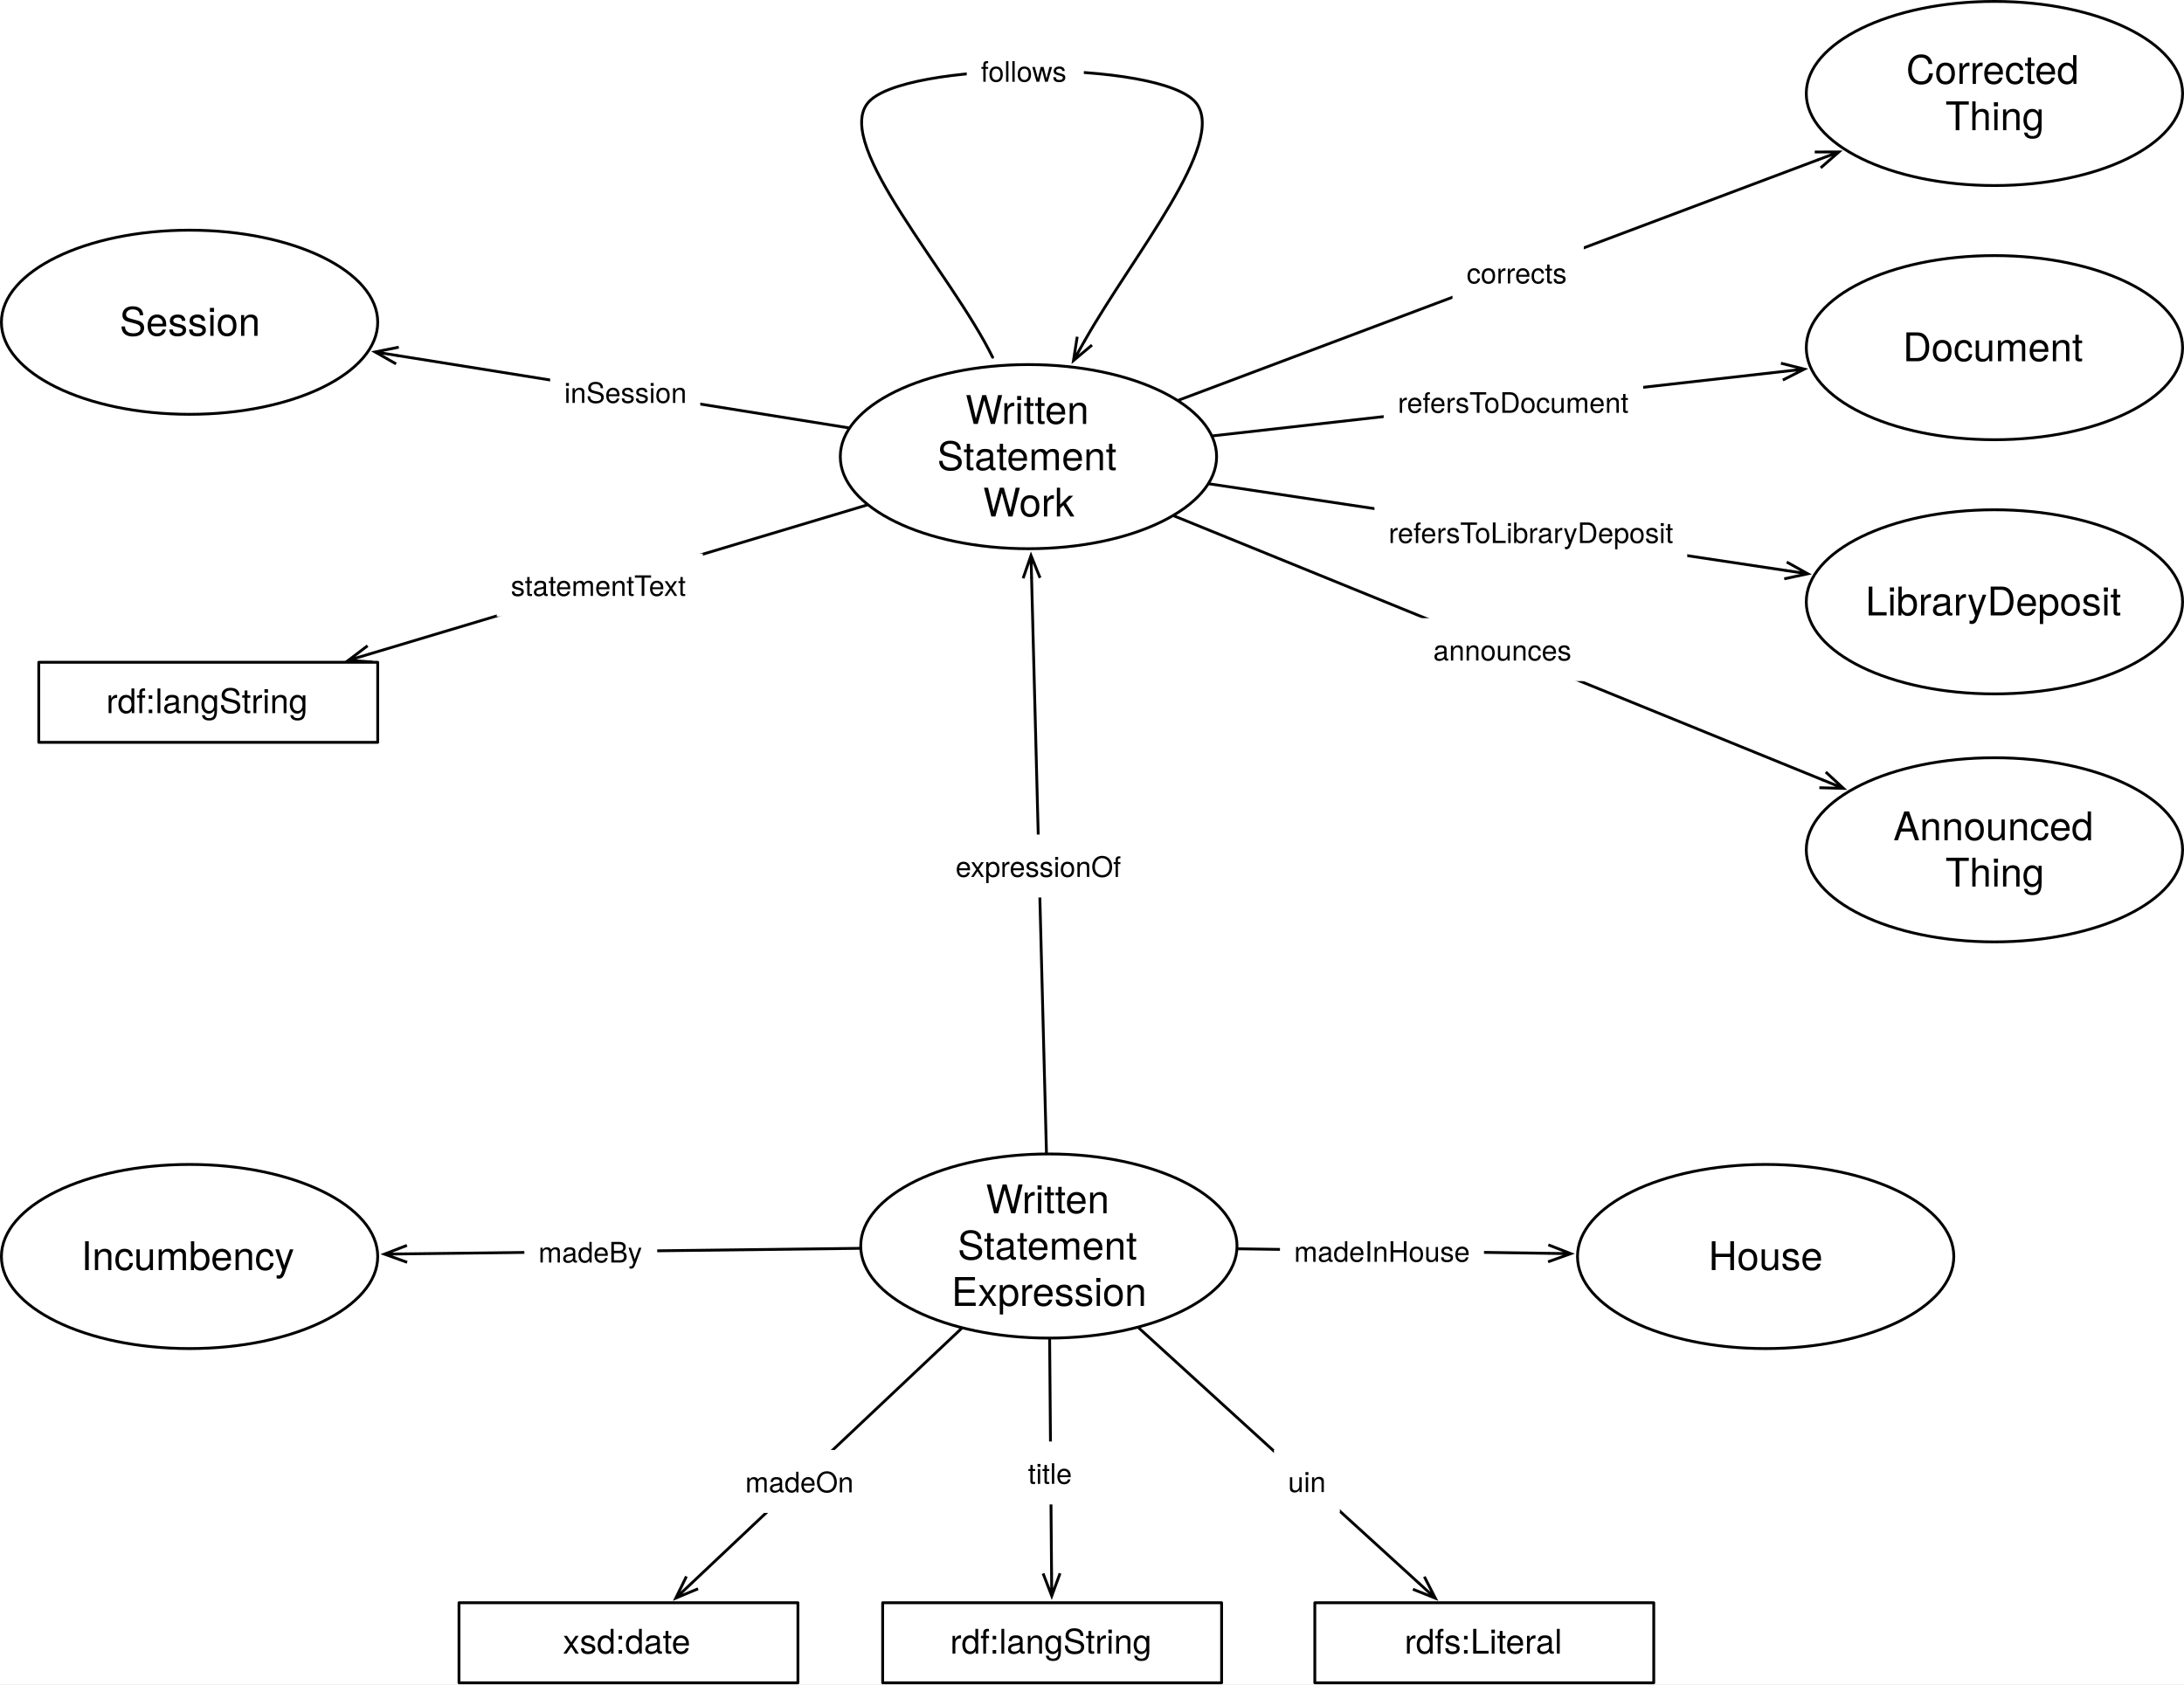
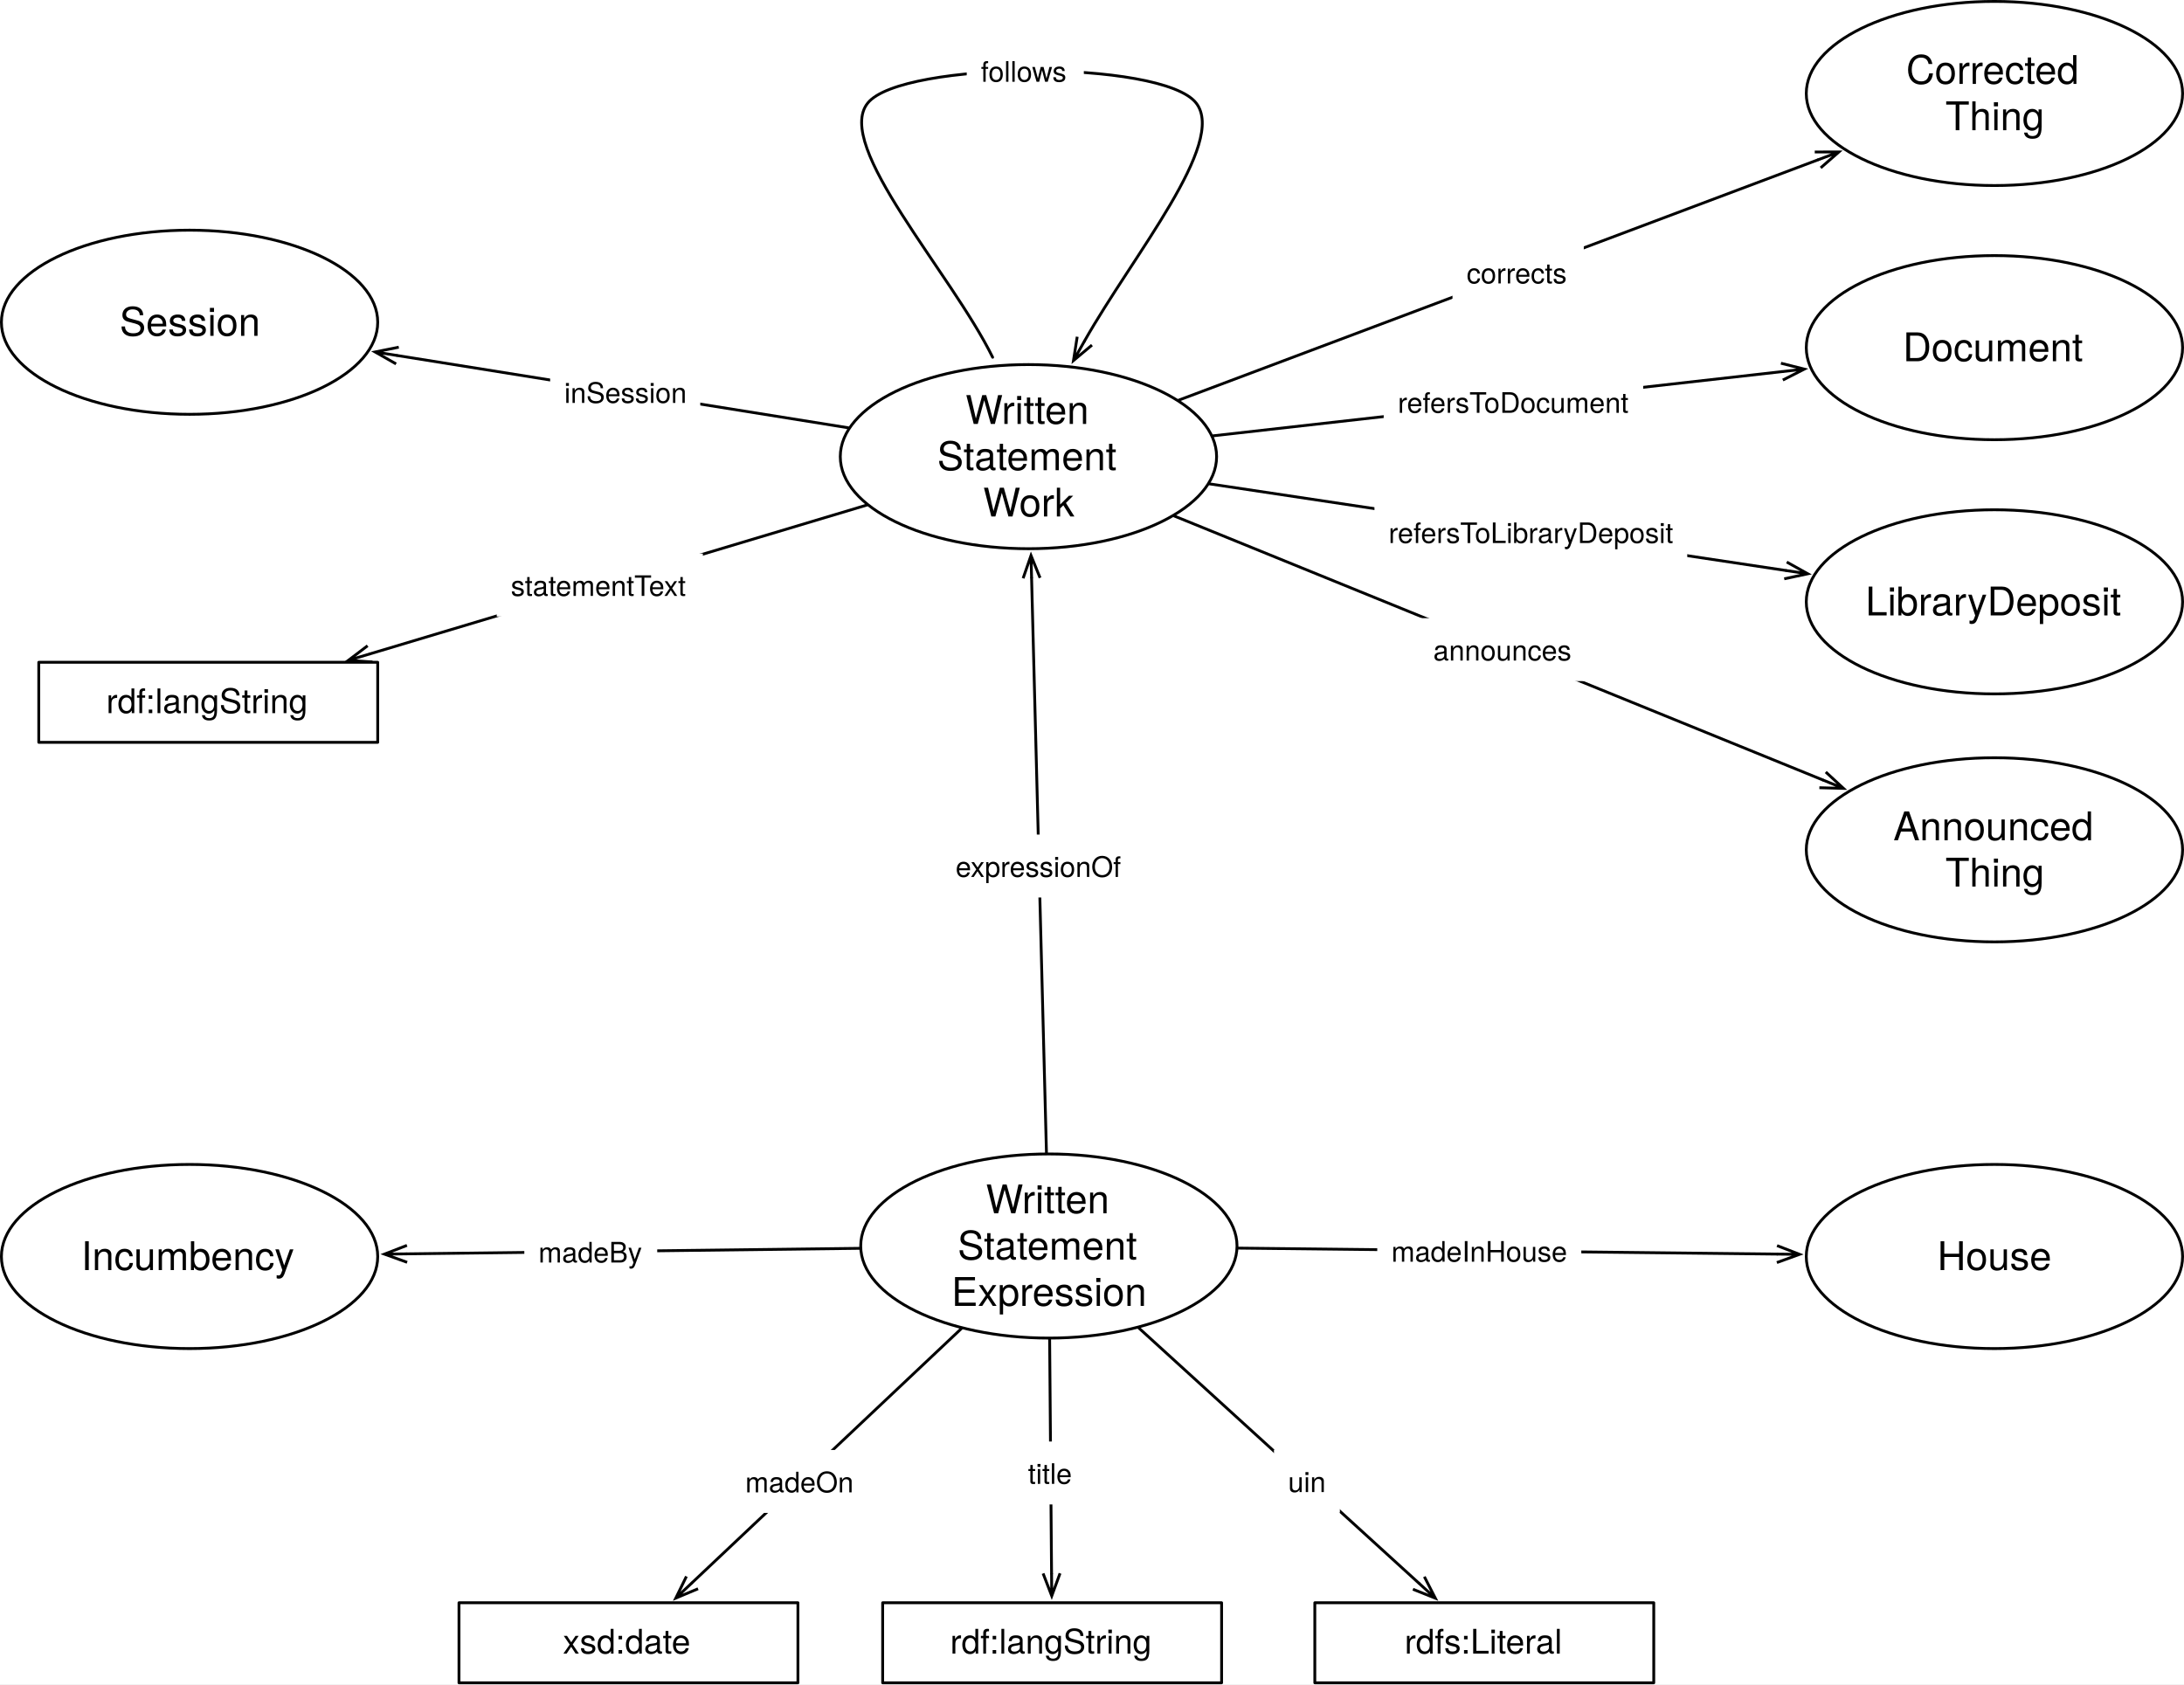
<svg xmlns="http://www.w3.org/2000/svg" version="1.1" viewBox="476.5 53.5 773.228 596.346" width="773.228" height="596.346">
  <defs>
    <font-face font-family="Helvetica Neue" font-size="14" panose-1="2 0 5 3 0 0 0 2 0 4" units-per-em="1000" underline-position="-100" underline-thickness="50" slope="0" x-height="517" cap-height="714" ascent="951.996" descent="-212.997" font-weight="400">
      <font-face-src>
        <font-face-name name="HelveticaNeue" />
      </font-face-src>
    </font-face>
    <marker orient="auto" overflow="visible" markerUnits="strokeWidth" id="StickArrow_Marker" stroke-linejoin="miter" stroke-miterlimit="10" viewBox="-1 -4 10 8" markerWidth="10" markerHeight="8" color="black">
      <g>
        <path d="M 8 0 L 0 0 M 0 -3 L 8 0 L 0 3" fill="none" stroke="currentColor" stroke-width="1" />
      </g>
    </marker>
    <font-face font-family="Helvetica Neue" font-size="10" panose-1="2 0 5 3 0 0 0 2 0 4" units-per-em="1000" underline-position="-100" underline-thickness="50" slope="0" x-height="517" cap-height="714" ascent="951.996" descent="-212.997" font-weight="400">
      <font-face-src>
        <font-face-name name="HelveticaNeue" />
      </font-face-src>
    </font-face>
    <font-face font-family="Helvetica Neue" font-size="12" panose-1="2 0 5 3 0 0 0 2 0 4" units-per-em="1000" underline-position="-100" underline-thickness="50" slope="0" x-height="517" cap-height="714" ascent="951.996" descent="-212.997" font-weight="400">
      <font-face-src>
        <font-face-name name="HelveticaNeue" />
      </font-face-src>
    </font-face>
  </defs>
  <g id="Canvas_1" stroke-dasharray="none" stroke="none" fill="none" fill-opacity="1" stroke-opacity="1">
    <rect fill="white" x="476.5" y="53.5" width="773.228" height="596.346" />
    <g id="Canvas_1_Layer_1">
      <g id="Graphic_592">
        <ellipse cx="847.842" cy="494.689" rx="66.614" ry="32.598" fill="white" />
        <ellipse cx="847.842" cy="494.689" rx="66.614" ry="32.598" stroke="black" stroke-linecap="round" stroke-linejoin="round" stroke-width="1" />
        <text transform="translate(799.5512 470.1013)" fill="black">
          <tspan font-family="Helvetica Neue" font-size="14" font-weight="400" fill="black" x="25.989" y="13">Written </tspan>
          <tspan font-family="Helvetica Neue" font-size="14" font-weight="400" fill="black" x="16" y="29.392">Statement</tspan>
          <tspan font-family="Helvetica Neue" font-size="14" font-weight="400" fill="black" x="13.809" y="45.784">Expression</tspan>
        </text>
      </g>
      <g id="Graphic_625">
        <ellipse cx="543.614" cy="167.598" rx="66.614" ry="32.598" fill="white" />
        <ellipse cx="543.614" cy="167.598" rx="66.614" ry="32.598" stroke="black" stroke-linecap="round" stroke-linejoin="round" stroke-width="1" />
        <text transform="translate(495.3228 159.4024)" fill="black">
          <tspan font-family="Helvetica Neue" font-size="14" font-weight="400" fill="black" x="23.532" y="13">Session</tspan>
        </text>
      </g>
      <g id="Line_627">
        <line x1="776.8" y1="204.964" x2="617.203" y2="179.39" marker-end="url(#StickArrow_Marker)" stroke="black" stroke-linecap="round" stroke-linejoin="round" stroke-width="1" />
      </g>
      <g id="Graphic_630">
        <ellipse cx="1182.614" cy="86.598" rx="66.614" ry="32.598" fill="white" />
        <ellipse cx="1182.614" cy="86.598" rx="66.614" ry="32.598" stroke="black" stroke-linecap="round" stroke-linejoin="round" stroke-width="1" />
        <text transform="translate(1134.323 70.20643)" fill="black">
          <tspan font-family="Helvetica Neue" font-size="14" font-weight="400" fill="black" x="17.05" y="13">Corrected</tspan>
          <tspan font-family="Helvetica Neue" font-size="14" font-weight="400" fill="black" x="30.917" y="29.392">Thing</tspan>
        </text>
      </g>
      <g id="Line_631">
        <line x1="893.911" y1="195.15" x2="1120.051" y2="110.122" marker-end="url(#StickArrow_Marker)" stroke="black" stroke-linecap="round" stroke-linejoin="round" stroke-width="1" />
      </g>
      <g id="Graphic_632">
        <rect x="990.745" y="138.863" width="46.48" height="22.28" fill="white" />
        <text transform="translate(995.7446 143.8626)" fill="black">
          <tspan font-family="Helvetica Neue" font-size="10" font-weight="400" fill="black" x="0" y="10">corrects</tspan>
        </text>
      </g>
      <g id="Graphic_634">
        <rect x="789" y="621" width="120" height="28.346" fill="white" />
        <rect x="789" y="621" width="120" height="28.346" stroke="black" stroke-linecap="round" stroke-linejoin="round" stroke-width="1" />
        <text transform="translate(794 628.0052)" fill="black">
          <tspan font-family="Helvetica Neue" font-size="12" font-weight="400" fill="black" x="18.886" y="11">rdf:langString</tspan>
        </text>
      </g>
      <g id="Line_636">
        <line x1="848.115" y1="527.788" x2="848.798" y2="610.6" marker-end="url(#StickArrow_Marker)" stroke="black" stroke-linecap="round" stroke-linejoin="round" stroke-width="1" />
      </g>
      <g id="Graphic_635">
        <rect x="835.45" y="563.91" width="26.11" height="22.28" fill="white" />
        <text transform="translate(840.4496 568.9097)" fill="black">
          <tspan font-family="Helvetica Neue" font-size="10" font-weight="400" fill="black" x="29132252e-20" y="10">title</tspan>
        </text>
      </g>
      <g id="Line_640">
        <line x1="783.307" y1="232.356" x2="607.507" y2="285.016" marker-end="url(#StickArrow_Marker)" stroke="black" stroke-linecap="round" stroke-linejoin="round" stroke-width="1" />
      </g>
      <g id="Graphic_639">
        <rect x="652.365" y="249.508" width="72.98" height="22.28" fill="white" />
        <text transform="translate(657.3646 254.5083)" fill="black">
          <tspan font-family="Helvetica Neue" font-size="10" font-weight="400" fill="black" x="0" y="10">statementText</tspan>
        </text>
      </g>
      <g id="Graphic_641">
        <rect x="490.228" y="288" width="120" height="28.346" fill="white" />
        <rect x="490.228" y="288" width="120" height="28.346" stroke="black" stroke-linecap="round" stroke-linejoin="round" stroke-width="1" />
        <text transform="translate(495.2283 295.0052)" fill="black">
          <tspan font-family="Helvetica Neue" font-size="12" font-weight="400" fill="black" x="18.886" y="11">rdf:langString</tspan>
        </text>
      </g>
      <g id="Graphic_642">
        <ellipse cx="1182.614" cy="176.598" rx="66.614" ry="32.598" fill="white" />
        <ellipse cx="1182.614" cy="176.598" rx="66.614" ry="32.598" stroke="black" stroke-linecap="round" stroke-linejoin="round" stroke-width="1" />
        <text transform="translate(1134.323 168.4024)" fill="black">
          <tspan font-family="Helvetica Neue" font-size="14" font-weight="400" fill="black" x="15.867" y="13">Document</tspan>
        </text>
      </g>
      <g id="Line_643">
        <line x1="906.031" y1="207.808" x2="1107.36" y2="185.09" marker-end="url(#StickArrow_Marker)" stroke="black" stroke-linecap="round" stroke-linejoin="round" stroke-width="1" />
      </g>
      <g id="Graphic_644">
        <ellipse cx="1182.614" cy="266.598" rx="66.614" ry="32.598" fill="white" />
        <ellipse cx="1182.614" cy="266.598" rx="66.614" ry="32.598" stroke="black" stroke-linecap="round" stroke-linejoin="round" stroke-width="1" />
        <text transform="translate(1134.323 258.4024)" fill="black">
          <tspan font-family="Helvetica Neue" font-size="14" font-weight="400" fill="black" x="2.658" y="13">LibraryDeposit</tspan>
        </text>
      </g>
      <g id="Line_645">
        <line x1="904.799" y1="224.838" x2="1108.639" y2="255.479" marker-end="url(#StickArrow_Marker)" stroke="black" stroke-linecap="round" stroke-linejoin="round" stroke-width="1" />
      </g>
      <g id="Graphic_646">
-         <ellipse cx="1101.614" cy="498.402" rx="66.614" ry="32.598" fill="white" />
-         <ellipse cx="1101.614" cy="498.402" rx="66.614" ry="32.598" stroke="black" stroke-linecap="round" stroke-linejoin="round" stroke-width="1" />
-         <text transform="translate(1053.323 490.2056)" fill="black">
+         <ellipse cx="1182.614" cy="498.402" rx="66.614" ry="32.598" fill="white" />
+         <ellipse cx="1182.614" cy="498.402" rx="66.614" ry="32.598" stroke="black" stroke-linecap="round" stroke-linejoin="round" stroke-width="1" />
+         <text transform="translate(1134.323 490.2056)" fill="black">
          <tspan font-family="Helvetica Neue" font-size="14" font-weight="400" fill="black" x="28.068" y="13">House</tspan>
        </text>
      </g>
      <g id="Graphic_654">
        <ellipse cx="840.614" cy="215.189" rx="66.614" ry="32.598" fill="white" />
        <ellipse cx="840.614" cy="215.189" rx="66.614" ry="32.598" stroke="black" stroke-linecap="round" stroke-linejoin="round" stroke-width="1" />
        <text transform="translate(792.3228 190.6014)" fill="black">
          <tspan font-family="Helvetica Neue" font-size="14" font-weight="400" fill="black" x="25.989" y="13">Written </tspan>
          <tspan font-family="Helvetica Neue" font-size="14" font-weight="400" fill="black" x="16" y="29.392">Statement</tspan>
          <tspan font-family="Helvetica Neue" font-size="14" font-weight="400" fill="black" x="32.226" y="45.784">Work</tspan>
        </text>
      </g>
      <g id="Line_655">
        <line x1="846.987" y1="461.594" x2="841.726" y2="258.182" marker-end="url(#StickArrow_Marker)" stroke="black" stroke-linecap="round" stroke-linejoin="round" stroke-width="1" />
      </g>
      <g id="Graphic_661">
        <rect x="639" y="621" width="120" height="28.346" fill="white" />
        <rect x="639" y="621" width="120" height="28.346" stroke="black" stroke-linecap="round" stroke-linejoin="round" stroke-width="1" />
        <text transform="translate(644 628.0052)" fill="black">
          <tspan font-family="Helvetica Neue" font-size="12" font-weight="400" fill="black" x="31.774" y="11">xsd:date</tspan>
        </text>
      </g>
      <g id="Graphic_663">
        <ellipse cx="1182.614" cy="354.402" rx="66.614" ry="32.598" fill="white" />
        <ellipse cx="1182.614" cy="354.402" rx="66.614" ry="32.598" stroke="black" stroke-linecap="round" stroke-linejoin="round" stroke-width="1" />
        <text transform="translate(1134.323 338.0096)" fill="black">
          <tspan font-family="Helvetica Neue" font-size="14" font-weight="400" fill="black" x="12.5" y="13">Announced</tspan>
          <tspan font-family="Helvetica Neue" font-size="14" font-weight="400" fill="black" x="30.917" y="29.392">Thing</tspan>
        </text>
      </g>
      <g id="Line_664">
        <line x1="892.293" y1="236.226" x2="1121.765" y2="329.633" marker-end="url(#StickArrow_Marker)" stroke="black" stroke-linecap="round" stroke-linejoin="round" stroke-width="1" />
      </g>
      <g id="Line_670">
        <path d="M 827.936 180 C 813.195 150.003 771.699 104.999 783.708 90 C 795.717 75.001 887.97 74.505 900 90 C 910.939 104.091 877.665 143.817 860.489 174.206" marker-end="url(#StickArrow_Marker)" stroke="black" stroke-linecap="round" stroke-linejoin="round" stroke-width="1" />
      </g>
      <g id="Graphic_669">
        <rect x="818.763" y="67.441" width="41.46" height="22.28" fill="white" />
        <text transform="translate(823.7632 72.4409)" fill="black">
          <tspan font-family="Helvetica Neue" font-size="10" font-weight="400" fill="black" x="0" y="10">follows</tspan>
        </text>
      </g>
      <g id="Graphic_673">
        <ellipse cx="543.614" cy="498.402" rx="66.614" ry="32.598" fill="white" />
        <ellipse cx="543.614" cy="498.402" rx="66.614" ry="32.598" stroke="black" stroke-linecap="round" stroke-linejoin="round" stroke-width="1" />
        <text transform="translate(495.3228 490.2056)" fill="black">
          <tspan font-family="Helvetica Neue" font-size="14" font-weight="400" fill="black" x="9.903" y="13">Incumbency</tspan>
        </text>
      </g>
      <g id="Line_676">
        <line x1="780.749" y1="495.508" x2="620.607" y2="497.462" marker-end="url(#StickArrow_Marker)" stroke="black" stroke-linecap="round" stroke-linejoin="round" stroke-width="1" />
      </g>
      <g id="Graphic_675">
        <rect x="662.133" y="485.528" width="47.05" height="22.28" fill="white" />
        <text transform="translate(667.1325 490.5283)" fill="black">
          <tspan font-family="Helvetica Neue" font-size="10" font-weight="400" fill="black" x="0" y="10">madeBy</tspan>
        </text>
      </g>
      <g id="Line_678">
        <line x1="816.809" y1="523.98" x2="721.58" y2="613.861" marker-end="url(#StickArrow_Marker)" stroke="black" stroke-linecap="round" stroke-linejoin="round" stroke-width="1" />
      </g>
      <g id="Graphic_677">
        <rect x="735.348" y="566.904" width="48.36" height="22.28" fill="white" />
        <text transform="translate(740.3481 571.9042)" fill="black">
          <tspan font-family="Helvetica Neue" font-size="10" font-weight="400" fill="black" x="29132252e-20" y="10">madeOn</tspan>
        </text>
      </g>
      <g id="Line_682">
-         <line x1="914.927" y1="495.671" x2="1024.631" y2="497.275" marker-end="url(#StickArrow_Marker)" stroke="black" stroke-linecap="round" stroke-linejoin="round" stroke-width="1" />
+         <line x1="914.94" y1="495.433" x2="1105.618" y2="497.548" marker-end="url(#StickArrow_Marker)" stroke="black" stroke-linecap="round" stroke-linejoin="round" stroke-width="1" />
      </g>
      <g id="Graphic_681">
-         <rect x="929.662" y="485.275" width="72.24" height="22.28" fill="white" />
-         <text transform="translate(934.6621 490.2746)" fill="black">
+         <rect x="964.105" y="485.239" width="72.24" height="22.28" fill="white" />
+         <text transform="translate(969.1052 490.2391)" fill="black">
          <tspan font-family="Helvetica Neue" font-size="10" font-weight="400" fill="black" x="8029133e-19" y="10">madeInHouse</tspan>
        </text>
      </g>
      <g id="Graphic_685">
        <rect x="942" y="621" width="120" height="28.346" fill="white" />
        <rect x="942" y="621" width="120" height="28.346" stroke="black" stroke-linecap="round" stroke-linejoin="round" stroke-width="1" />
        <text transform="translate(947 628.0052)" fill="black">
          <tspan font-family="Helvetica Neue" font-size="12" font-weight="400" fill="black" x="26.776" y="11">rdfs:Literal</tspan>
        </text>
      </g>
      <g id="Line_684">
        <line x1="879.735" y1="523.753" x2="978.76" y2="613.995" marker-end="url(#StickArrow_Marker)" stroke="black" stroke-linecap="round" stroke-linejoin="round" stroke-width="1" />
      </g>
      <g id="Graphic_683">
        <rect x="927.535" y="566.808" width="23.34" height="22.28" fill="white" />
        <text transform="translate(932.5347 571.8078)" fill="black">
          <tspan font-family="Helvetica Neue" font-size="10" font-weight="400" fill="black" x="7194245e-20" y="10">uin</tspan>
        </text>
      </g>
      <g id="Graphic_686">
        <rect x="966.384" y="184.674" width="91.87" height="22.28" fill="white" />
        <text transform="translate(971.384 189.6744)" fill="black">
          <tspan font-family="Helvetica Neue" font-size="10" font-weight="400" fill="black" x="0" y="10">refersToDocument</tspan>
        </text>
      </g>
      <g id="Graphic_687">
        <rect x="671.275" y="181.173" width="53.15" height="22.28" fill="white" />
        <text transform="translate(676.2755 186.1731)" fill="black">
          <tspan font-family="Helvetica Neue" font-size="10" font-weight="400" fill="black" x="7247536e-19" y="10">inSession</tspan>
        </text>
      </g>
      <g id="Graphic_688">
        <rect x="963.114" y="230.786" width="110.74" height="22.28" fill="white" />
        <text transform="translate(968.1135 235.7865)" fill="black">
          <tspan font-family="Helvetica Neue" font-size="10" font-weight="400" fill="black" x="8029133e-19" y="10">refersToLibraryDeposit</tspan>
        </text>
      </g>
      <g id="Graphic_690">
        <rect x="978.929" y="272.377" width="59.09" height="22.28" fill="white" />
        <text transform="translate(983.9289 277.3772)" fill="black">
          <tspan font-family="Helvetica Neue" font-size="10" font-weight="400" fill="black" x="7105427e-20" y="10">announces</tspan>
        </text>
      </g>
      <g id="Graphic_694">
        <rect x="809.823" y="349.003" width="69.08" height="22.28" fill="white" />
        <text transform="translate(814.8229 354.0031)" fill="black">
          <tspan font-family="Helvetica Neue" font-size="10" font-weight="400" fill="black" x="8704149e-19" y="10">expressionOf</tspan>
        </text>
      </g>
    </g>
  </g>
</svg>
